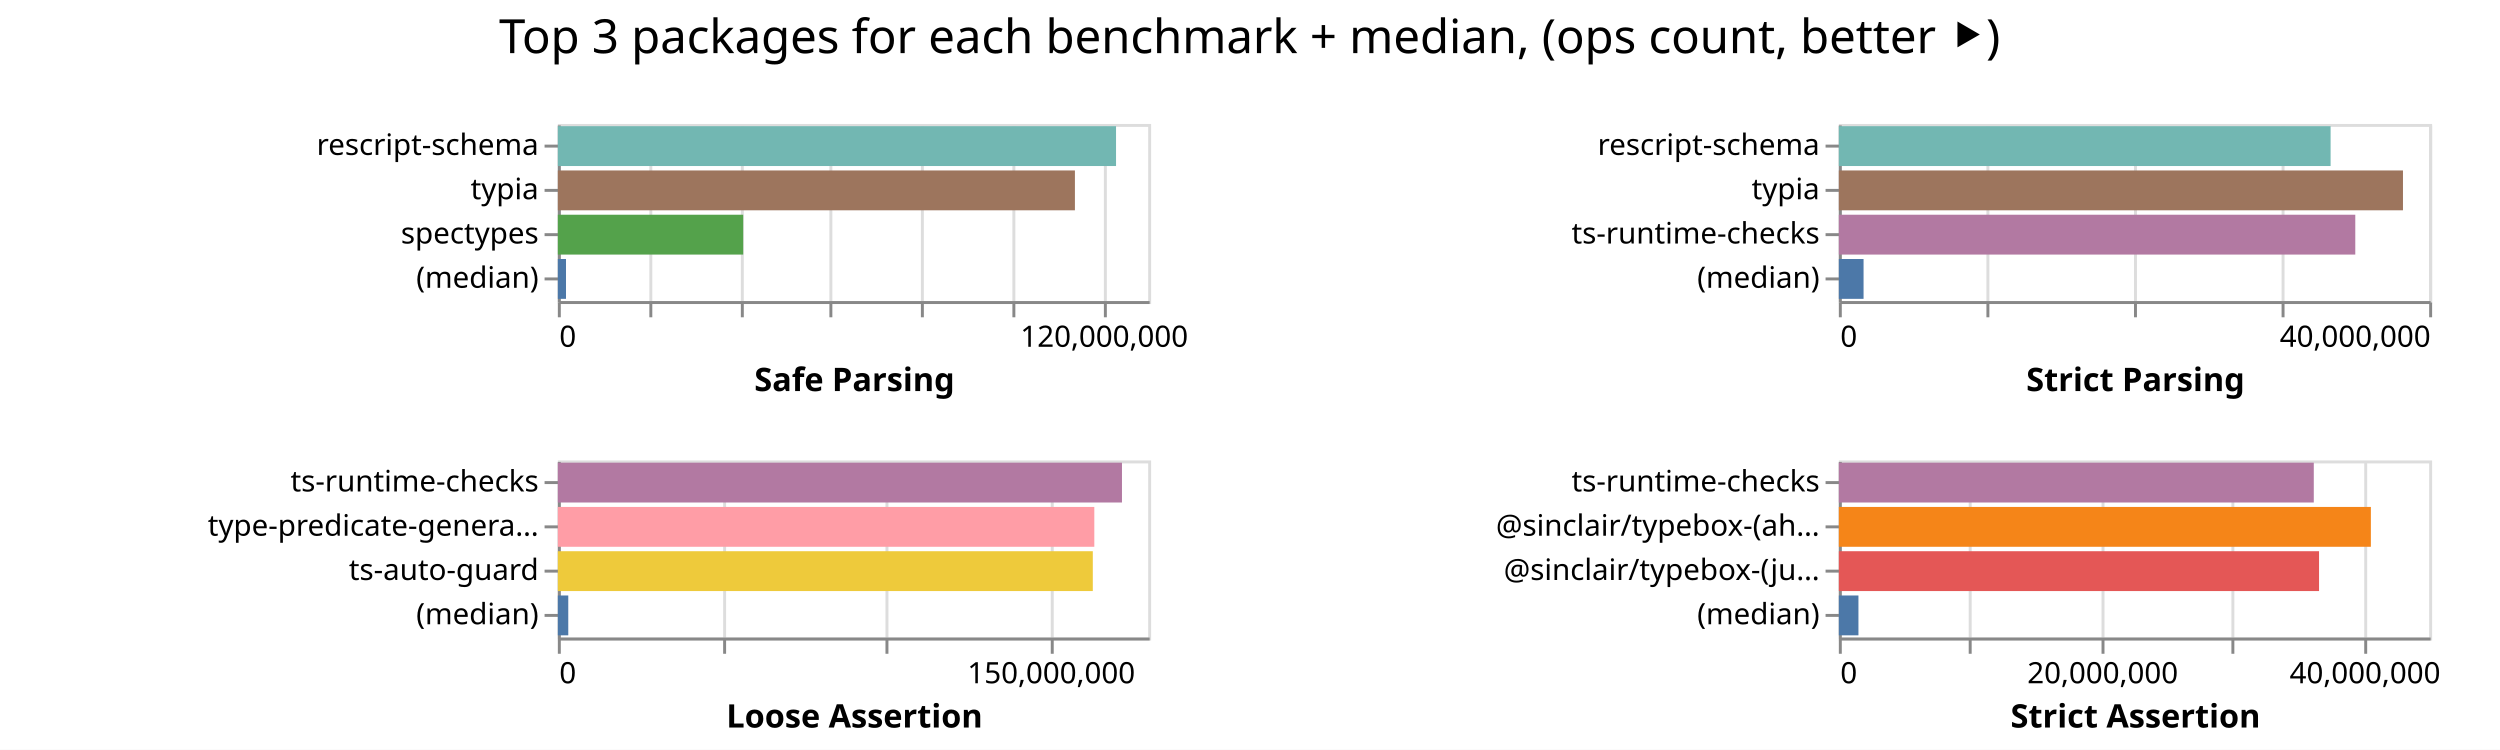
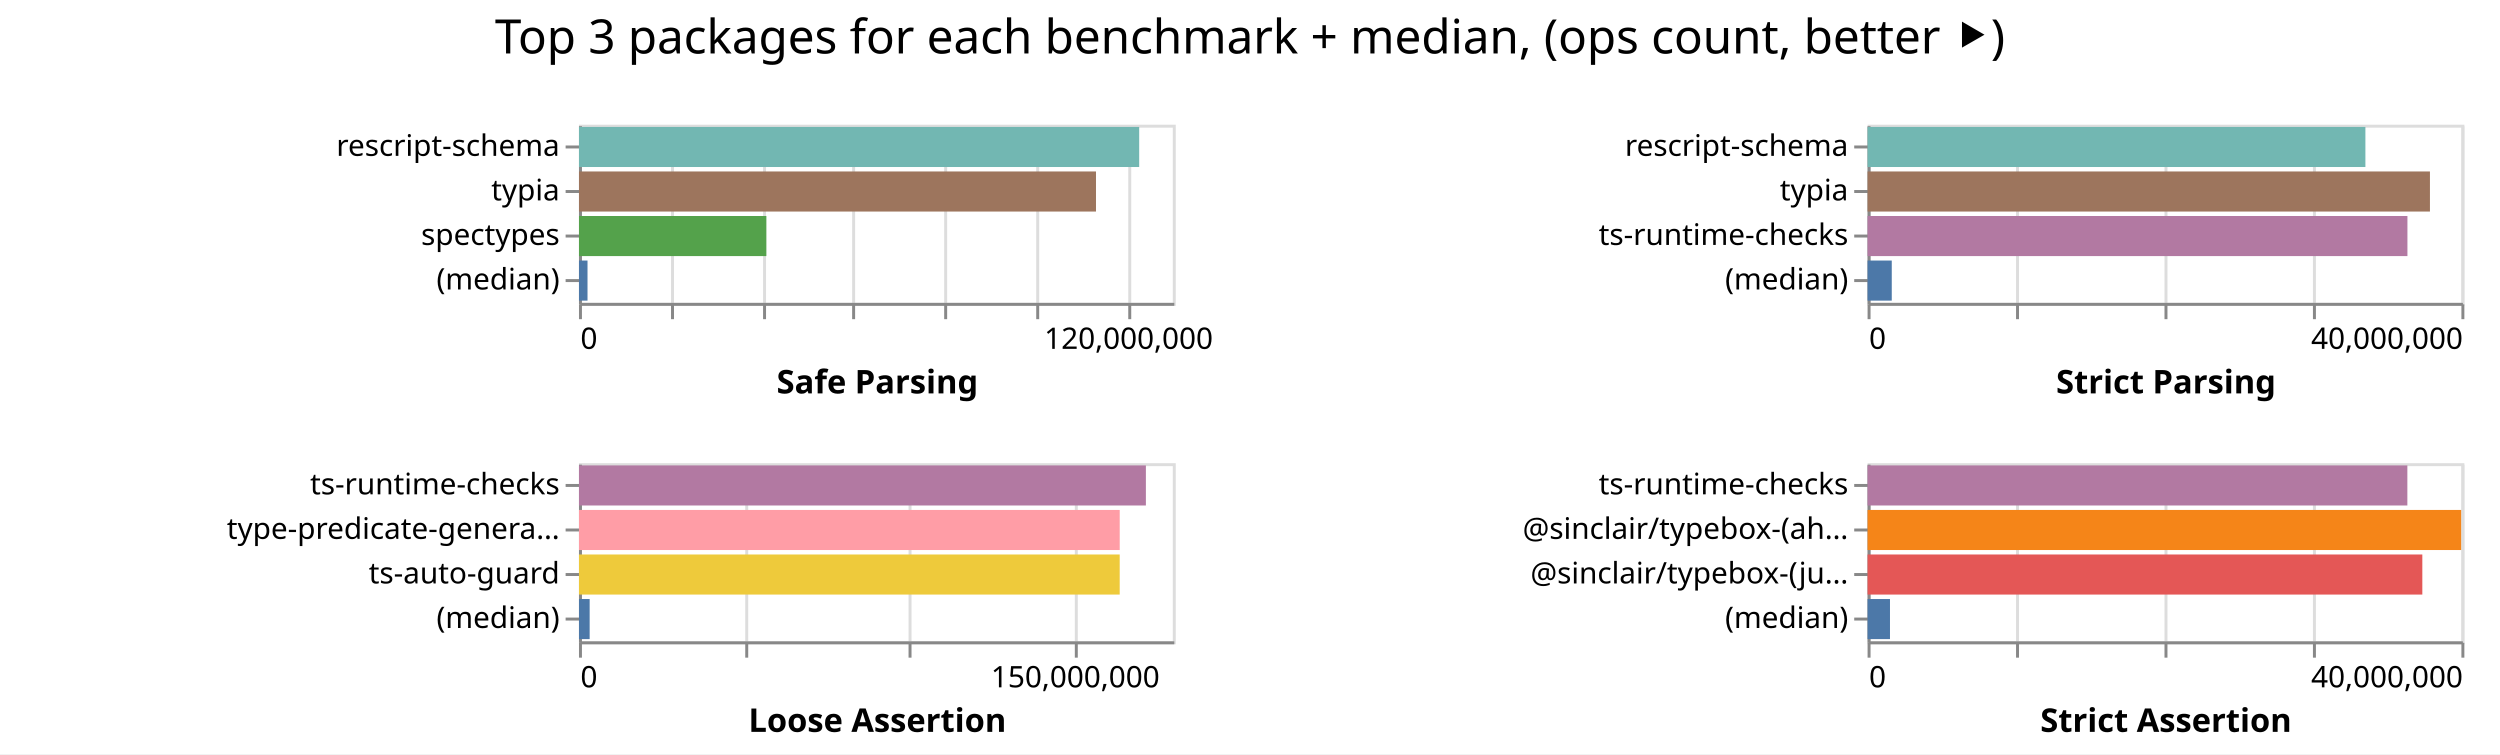
- <svg xmlns="http://www.w3.org/2000/svg" width="847" height="254" class="marks">
-   <path fill="#fff" d="M0 0h847v254H0z" />
+ <svg xmlns="http://www.w3.org/2000/svg" width="842" height="254" class="marks">
+   <path fill="#fff" d="M0 0h842v254H0z" />
  <g fill="none" stroke-miterlimit="10" aria-roledescription="group mark container" class="mark-group role-frame root">
-     <path d="M189 42" aria-hidden="true" class="background" />
+     <path d="M195 42" aria-hidden="true" class="background" />
    <g aria-roledescription="group mark container" class="mark-group role-scope child__Safe_Parsing_group">
-       <path stroke="#ddd" d="M189.5 42.5h200v60h-200Z" aria-hidden="true" class="background" />
+       <path stroke="#ddd" d="M195.5 42.5h200v60h-200Z" aria-hidden="true" class="background" />
      <g aria-hidden="true" class="mark-group role-axis">
-         <path d="M189.5 102.5" aria-hidden="true" class="background" pointer-events="none" />
+         <path d="M195.5 102.5" aria-hidden="true" class="background" pointer-events="none" />
        <g stroke="#ddd" class="mark-rule role-axis-grid" pointer-events="none">
-           <path d="M189.5 102.5v-60M220.5 102.5v-60M251.5 102.5v-60M281.5 102.5v-60M312.5 102.5v-60M343.5 102.5v-60M374.5 102.5v-60" />
+           <path d="M195.5 102.5v-60M226.5 102.5v-60M257.5 102.5v-60M287.5 102.5v-60M318.5 102.5v-60M349.5 102.5v-60M380.5 102.5v-60" />
        </g>
      </g>
      <g aria-label="X-axis titled 'Safe Parsing' for a linear scale with values from 0 to 130,000,000" aria-roledescription="axis" class="mark-group role-axis" pointer-events="none">
-         <path d="M189.5 102.5" aria-hidden="true" class="background" />
+         <path d="M195.5 102.5" aria-hidden="true" class="background" />
        <g stroke="#888" class="mark-rule role-axis-tick">
-           <path d="M189.5 102.5v5M220.5 102.5v5M251.5 102.5v5M281.5 102.5v5M312.5 102.5v5M343.5 102.5v5M374.5 102.5v5" />
+           <path d="M195.5 102.5v5M226.5 102.5v5M257.5 102.5v5M287.5 102.5v5M318.5 102.5v5M349.5 102.5v5M380.5 102.5v5" />
        </g>
        <g fill="#000" class="mark-text role-axis-label" font-family="sans-serif" font-size="10">
-           <text transform="translate(189.5 117.5)">0</text>
-           <text text-anchor="middle" transform="translate(374.115 117.5)">120,000,000</text>
+           <text transform="translate(195.5 117.5)">0</text>
+           <text text-anchor="middle" transform="translate(380.115 117.5)">120,000,000</text>
        </g>
-         <path stroke="#888" d="M189.5 102.5h200" class="mark-rule role-axis-domain" />
-         <text fill="#000" class="mark-text role-axis-title" font-family="sans-serif" font-size="11" font-weight="bold" text-anchor="middle" transform="translate(289.5 132.5)">Safe Parsing</text>
+         <path stroke="#888" d="M195.5 102.5h200" class="mark-rule role-axis-domain" />
+         <text fill="#000" class="mark-text role-axis-title" font-family="sans-serif" font-size="11" font-weight="bold" text-anchor="middle" transform="translate(295.5 132.5)">Safe Parsing</text>
      </g>
      <g aria-label="Y-axis for a discrete scale with 4 values: rescript-schema, typia, spectypes, (median)" aria-roledescription="axis" class="mark-group role-axis" pointer-events="none">
-         <path d="M189.5 42.5" aria-hidden="true" class="background" />
+         <path d="M195.5 42.5" aria-hidden="true" class="background" />
        <g stroke="#888" class="mark-rule role-axis-tick">
-           <path d="M189.5 49.5h-5M189.5 64.5h-5M189.5 79.5h-5M189.5 94.5h-5" />
+           <path d="M195.5 49.5h-5M195.5 64.5h-5M195.5 79.5h-5M195.5 94.5h-5" />
        </g>
        <g fill="#000" class="mark-text role-axis-label" font-family="sans-serif" font-size="10" text-anchor="end">
-           <text transform="translate(182.5 52.5)">rescript-schema</text>
-           <text transform="translate(182.5 67.5)">typia</text>
-           <text transform="translate(182.5 82.5)">spectypes</text>
-           <text transform="translate(182.5 97.5)">(median)</text>
+           <text transform="translate(188.5 52.5)">rescript-schema</text>
+           <text transform="translate(188.5 67.5)">typia</text>
+           <text transform="translate(188.5 82.5)">spectypes</text>
+           <text transform="translate(188.5 97.5)">(median)</text>
        </g>
-         <path stroke="#888" d="M189.5 42.5v60" class="mark-rule role-axis-domain" />
+         <path stroke="#888" d="M195.5 42.5v60" class="mark-rule role-axis-domain" />
      </g>
      <g aria-roledescription="rect mark container" class="mark-rect role-mark child__Safe_Parsing_marks">
-         <path fill="#72b7b2" d="M189 42.75h189.113v13.5H189Z" aria-label="Safe Parsing: 122923203; name: rescript-schema" aria-roledescription="bar" />
-         <path fill="#9d755d" d="M189 57.75h175.181v13.5H189Z" aria-label="Safe Parsing: 113867672; name: typia" aria-roledescription="bar" />
-         <path fill="#54a24b" d="M189 72.75h62.793v13.5H189Z" aria-label="Safe Parsing: 40815524; name: spectypes" aria-roledescription="bar" />
-         <path fill="#4c78a8" d="M189 87.75h2.76v13.5H189Z" aria-label="Safe Parsing: 1793757; name: (median)" aria-roledescription="bar" />
+         <path fill="#72b7b2" d="M195 42.75h188.678v13.5H195Z" aria-label="Safe Parsing: 122640914; name: rescript-schema" aria-roledescription="bar" />
+         <path fill="#9d755d" d="M195 57.75h174.13v13.5H195Z" aria-label="Safe Parsing: 113184862; name: typia" aria-roledescription="bar" />
+         <path fill="#54a24b" d="M195 72.75h63.112v13.5H195Z" aria-label="Safe Parsing: 41022602; name: spectypes" aria-roledescription="bar" />
+         <path fill="#4c78a8" d="M195 87.75h2.874v13.5H195Z" aria-label="Safe Parsing: 1868209; name: (median)" aria-roledescription="bar" />
      </g>
    </g>
    <g aria-roledescription="group mark container" class="mark-group role-scope child__Strict_Parsing_group">
-       <path stroke="#ddd" d="M623.5 42.5h200v60h-200Z" aria-hidden="true" class="background" />
+       <path stroke="#ddd" d="M629.5 42.5h200v60h-200Z" aria-hidden="true" class="background" />
      <g aria-hidden="true" class="mark-group role-axis">
-         <path d="M623.5 102.5" aria-hidden="true" class="background" pointer-events="none" />
+         <path d="M629.5 102.5" aria-hidden="true" class="background" pointer-events="none" />
        <g stroke="#ddd" class="mark-rule role-axis-grid" pointer-events="none">
-           <path d="M623.5 102.5v-60M673.5 102.5v-60M723.5 102.5v-60M773.5 102.5v-60M823.5 102.5v-60" />
+           <path d="M629.5 102.5v-60M679.5 102.5v-60M729.5 102.5v-60M779.5 102.5v-60M829.5 102.5v-60" />
        </g>
      </g>
      <g aria-label="X-axis titled 'Strict Parsing' for a linear scale with values from 0 to 40,000,000" aria-roledescription="axis" class="mark-group role-axis" pointer-events="none">
-         <path d="M623.5 102.5" aria-hidden="true" class="background" />
+         <path d="M629.5 102.5" aria-hidden="true" class="background" />
        <g stroke="#888" class="mark-rule role-axis-tick">
-           <path d="M623.5 102.5v5M673.5 102.5v5M723.5 102.5v5M773.5 102.5v5M823.5 102.5v5" />
+           <path d="M629.5 102.5v5M679.5 102.5v5M729.5 102.5v5M779.5 102.5v5M829.5 102.5v5" />
        </g>
        <g fill="#000" class="mark-text role-axis-label" font-family="sans-serif" font-size="10">
-           <text transform="translate(623.5 117.5)">0</text>
-           <text text-anchor="end" transform="translate(823.5 117.5)">40,000,000</text>
+           <text transform="translate(629.5 117.5)">0</text>
+           <text text-anchor="end" transform="translate(829.5 117.5)">40,000,000</text>
        </g>
-         <path stroke="#888" d="M623.5 102.5h200" class="mark-rule role-axis-domain" />
-         <text fill="#000" class="mark-text role-axis-title" font-family="sans-serif" font-size="11" font-weight="bold" text-anchor="middle" transform="translate(723.5 132.5)">Strict Parsing</text>
+         <path stroke="#888" d="M629.5 102.5h200" class="mark-rule role-axis-domain" />
+         <text fill="#000" class="mark-text role-axis-title" font-family="sans-serif" font-size="11" font-weight="bold" text-anchor="middle" transform="translate(729.5 132.5)">Strict Parsing</text>
      </g>
      <g aria-label="Y-axis for a discrete scale with 4 values: rescript-schema, typia, ts-runtime-checks, (median)" aria-roledescription="axis" class="mark-group role-axis" pointer-events="none">
-         <path d="M623.5 42.5" aria-hidden="true" class="background" />
+         <path d="M629.5 42.5" aria-hidden="true" class="background" />
        <g stroke="#888" class="mark-rule role-axis-tick">
-           <path d="M623.5 49.5h-5M623.5 64.5h-5M623.5 79.5h-5M623.5 94.5h-5" />
+           <path d="M629.5 49.5h-5M629.5 64.5h-5M629.5 79.5h-5M629.5 94.5h-5" />
        </g>
        <g fill="#000" class="mark-text role-axis-label" font-family="sans-serif" font-size="10" text-anchor="end">
-           <text transform="translate(616.5 52.5)">rescript-schema</text>
-           <text transform="translate(616.5 67.5)">typia</text>
-           <text transform="translate(616.5 82.5)">ts-runtime-checks</text>
-           <text transform="translate(616.5 97.5)">(median)</text>
+           <text transform="translate(622.5 52.5)">rescript-schema</text>
+           <text transform="translate(622.5 67.5)">typia</text>
+           <text transform="translate(622.5 82.5)">ts-runtime-checks</text>
+           <text transform="translate(622.5 97.5)">(median)</text>
        </g>
-         <path stroke="#888" d="M623.5 42.5v60" class="mark-rule role-axis-domain" />
+         <path stroke="#888" d="M629.5 42.5v60" class="mark-rule role-axis-domain" />
      </g>
      <g aria-roledescription="rect mark container" class="mark-rect role-mark child__Strict_Parsing_marks">
-         <path fill="#72b7b2" d="M623 42.75h166.607v13.5H623Z" aria-label="Strict Parsing: 33321468; name: rescript-schema" aria-roledescription="bar" />
-         <path fill="#9d755d" d="M623 57.75h191.127v13.5H623Z" aria-label="Strict Parsing: 38225326; name: typia" aria-roledescription="bar" />
-         <path fill="#b279a2" d="M623 72.75h174.971v13.5H623Z" aria-label="Strict Parsing: 34994214; name: ts-runtime-checks" aria-roledescription="bar" />
-         <path fill="#4c78a8" d="M623 87.75h8.374v13.5H623Z" aria-label="Strict Parsing: 1674763; name: (median)" aria-roledescription="bar" />
+         <path fill="#72b7b2" d="M629 42.75h167.667v13.5H629Z" aria-label="Strict Parsing: 33533355; name: rescript-schema" aria-roledescription="bar" />
+         <path fill="#9d755d" d="M629 57.75h189.404v13.5H629Z" aria-label="Strict Parsing: 37880806; name: typia" aria-roledescription="bar" />
+         <path fill="#b279a2" d="M629 72.75h181.823v13.5H629Z" aria-label="Strict Parsing: 36364571; name: ts-runtime-checks" aria-roledescription="bar" />
+         <path fill="#4c78a8" d="M629 87.75h8.145v13.5H629Z" aria-label="Strict Parsing: 1629063; name: (median)" aria-roledescription="bar" />
      </g>
    </g>
    <g aria-roledescription="group mark container" class="mark-group role-scope child__Loose_Assertion_group">
-       <path stroke="#ddd" d="M189.5 156.5h200v60h-200Z" aria-hidden="true" class="background" />
+       <path stroke="#ddd" d="M195.5 156.5h200v60h-200Z" aria-hidden="true" class="background" />
      <g aria-hidden="true" class="mark-group role-axis">
-         <path d="M189.5 216.5" aria-hidden="true" class="background" pointer-events="none" />
+         <path d="M195.5 216.5" aria-hidden="true" class="background" pointer-events="none" />
        <g stroke="#ddd" class="mark-rule role-axis-grid" pointer-events="none">
-           <path d="M189.5 216.5v-60M245.5 216.5v-60M300.5 216.5v-60M356.5 216.5v-60" />
+           <path d="M195.5 216.5v-60M251.5 216.5v-60M306.5 216.5v-60M362.5 216.5v-60" />
        </g>
      </g>
      <g aria-label="X-axis titled 'Loose Assertion' for a linear scale with values from 0 to 180,000,000" aria-roledescription="axis" class="mark-group role-axis" pointer-events="none">
-         <path d="M189.5 216.5" aria-hidden="true" class="background" />
+         <path d="M195.5 216.5" aria-hidden="true" class="background" />
        <g stroke="#888" class="mark-rule role-axis-tick">
-           <path d="M189.5 216.5v5M245.5 216.5v5M300.5 216.5v5M356.5 216.5v5" />
+           <path d="M195.5 216.5v5M251.5 216.5v5M306.5 216.5v5M362.5 216.5v5" />
        </g>
        <g fill="#000" class="mark-text role-axis-label" font-family="sans-serif" font-size="10">
-           <text transform="translate(189.5 231.5)">0</text>
-           <text text-anchor="middle" transform="translate(356.167 231.5)">150,000,000</text>
+           <text transform="translate(195.5 231.5)">0</text>
+           <text text-anchor="middle" transform="translate(362.167 231.5)">150,000,000</text>
        </g>
-         <path stroke="#888" d="M189.5 216.5h200" class="mark-rule role-axis-domain" />
-         <text fill="#000" class="mark-text role-axis-title" font-family="sans-serif" font-size="11" font-weight="bold" text-anchor="middle" transform="translate(289.5 246.5)">Loose Assertion</text>
+         <path stroke="#888" d="M195.5 216.5h200" class="mark-rule role-axis-domain" />
+         <text fill="#000" class="mark-text role-axis-title" font-family="sans-serif" font-size="11" font-weight="bold" text-anchor="middle" transform="translate(295.5 246.5)">Loose Assertion</text>
      </g>
      <g aria-label="Y-axis for a discrete scale with 4 values: ts-runtime-checks, type-predicate-generator, ts-auto-guard, (median)" aria-roledescription="axis" class="mark-group role-axis" pointer-events="none">
-         <path d="M189.5 156.5" aria-hidden="true" class="background" />
+         <path d="M195.5 156.5" aria-hidden="true" class="background" />
        <g stroke="#888" class="mark-rule role-axis-tick">
-           <path d="M189.5 163.5h-5M189.5 178.5h-5M189.5 193.5h-5M189.5 208.5h-5" />
+           <path d="M195.5 163.5h-5M195.5 178.5h-5M195.5 193.5h-5M195.5 208.5h-5" />
        </g>
        <g fill="#000" class="mark-text role-axis-label" font-family="sans-serif" font-size="10" text-anchor="end">
-           <text transform="translate(182.5 166.5)">ts-runtime-checks</text>
-           <text transform="translate(182.5 181.5)">type-predicate-genera…</text>
-           <text transform="translate(182.5 196.5)">ts-auto-guard</text>
-           <text transform="translate(182.5 211.5)">(median)</text>
+           <text transform="translate(188.5 166.5)">ts-runtime-checks</text>
+           <text transform="translate(188.5 181.5)">type-predicate-genera…</text>
+           <text transform="translate(188.5 196.5)">ts-auto-guard</text>
+           <text transform="translate(188.5 211.5)">(median)</text>
        </g>
-         <path stroke="#888" d="M189.5 156.5v60" class="mark-rule role-axis-domain" />
+         <path stroke="#888" d="M195.5 156.5v60" class="mark-rule role-axis-domain" />
      </g>
      <g aria-roledescription="rect mark container" class="mark-rect role-mark child__Loose_Assertion_marks">
-         <path fill="#b279a2" d="M189 156.75h191.124v13.5H189Z" aria-label="Loose Assertion: 172011844; name: ts-runtime-checks" aria-roledescription="bar" />
-         <path fill="#ff9da6" d="M189 171.75h181.754v13.5H189Z" aria-label="Loose Assertion: 163578808; name: type-predicate-generator" aria-roledescription="bar" />
-         <path fill="#eeca3b" d="M189 186.75h181.242v13.5H189Z" aria-label="Loose Assertion: 163117439; name: ts-auto-guard" aria-roledescription="bar" />
-         <path fill="#4c78a8" d="M189 201.75h3.53v13.5H189Z" aria-label="Loose Assertion: 3176901; name: (median)" aria-roledescription="bar" />
+         <path fill="#b279a2" d="M195 156.75h190.935v13.5H195Z" aria-label="Loose Assertion: 171841145; name: ts-runtime-checks" aria-roledescription="bar" />
+         <path fill="#ff9da6" d="M195 171.75h182.119v13.5H195Z" aria-label="Loose Assertion: 163907106; name: type-predicate-generator" aria-roledescription="bar" />
+         <path fill="#eeca3b" d="M195 186.75h182.116v13.5H195Z" aria-label="Loose Assertion: 163904066; name: ts-auto-guard" aria-roledescription="bar" />
+         <path fill="#4c78a8" d="M195 201.75h3.595v13.5H195Z" aria-label="Loose Assertion: 3235282; name: (median)" aria-roledescription="bar" />
      </g>
    </g>
    <g aria-roledescription="group mark container" class="mark-group role-scope child__Strict_Assertion_group">
-       <path stroke="#ddd" d="M623.5 156.5h200v60h-200Z" aria-hidden="true" class="background" />
+       <path stroke="#ddd" d="M629.5 156.5h200v60h-200Z" aria-hidden="true" class="background" />
      <g aria-hidden="true" class="mark-group role-axis">
-         <path d="M623.5 216.5" aria-hidden="true" class="background" pointer-events="none" />
+         <path d="M629.5 216.5" aria-hidden="true" class="background" pointer-events="none" />
        <g stroke="#ddd" class="mark-rule role-axis-grid" pointer-events="none">
-           <path d="M623.5 216.5v-60M667.5 216.5v-60M712.5 216.5v-60M756.5 216.5v-60M801.5 216.5v-60" />
+           <path d="M629.5 216.5v-60M679.5 216.5v-60M729.5 216.5v-60M779.5 216.5v-60M829.5 216.5v-60" />
        </g>
      </g>
-       <g aria-label="X-axis titled 'Strict Assertion' for a linear scale with values from 0 to 45,000,000" aria-roledescription="axis" class="mark-group role-axis" pointer-events="none">
-         <path d="M623.5 216.5" aria-hidden="true" class="background" />
+       <g aria-label="X-axis titled 'Strict Assertion' for a linear scale with values from 0 to 40,000,000" aria-roledescription="axis" class="mark-group role-axis" pointer-events="none">
+         <path d="M629.5 216.5" aria-hidden="true" class="background" />
        <g stroke="#888" class="mark-rule role-axis-tick">
-           <path d="M623.5 216.5v5M667.5 216.5v5M712.5 216.5v5M756.5 216.5v5M801.5 216.5v5" />
+           <path d="M629.5 216.5v5M679.5 216.5v5M729.5 216.5v5M779.5 216.5v5M829.5 216.5v5" />
        </g>
        <g fill="#000" class="mark-text role-axis-label" font-family="sans-serif" font-size="10">
-           <text transform="translate(623.5 231.5)">0</text>
-           <text text-anchor="middle" transform="translate(712.389 231.5)">20,000,000</text>
-           <text text-anchor="middle" transform="translate(801.278 231.5)">40,000,000</text>
+           <text transform="translate(629.5 231.5)">0</text>
+           <text text-anchor="end" transform="translate(829.5 231.5)">40,000,000</text>
        </g>
-         <path stroke="#888" d="M623.5 216.5h200" class="mark-rule role-axis-domain" />
-         <text fill="#000" class="mark-text role-axis-title" font-family="sans-serif" font-size="11" font-weight="bold" text-anchor="middle" transform="translate(723.5 246.5)">Strict Assertion</text>
+         <path stroke="#888" d="M629.5 216.5h200" class="mark-rule role-axis-domain" />
+         <text fill="#000" class="mark-text role-axis-title" font-family="sans-serif" font-size="11" font-weight="bold" text-anchor="middle" transform="translate(729.5 246.5)">Strict Assertion</text>
      </g>
      <g aria-label="Y-axis for a discrete scale with 4 values: ts-runtime-checks, @sinclair/typebox-(ahead-of-time), @sinclair/typebox-(just-in-time), (median)" aria-roledescription="axis" class="mark-group role-axis" pointer-events="none">
-         <path d="M623.5 156.5" aria-hidden="true" class="background" />
+         <path d="M629.5 156.5" aria-hidden="true" class="background" />
        <g stroke="#888" class="mark-rule role-axis-tick">
-           <path d="M623.5 163.5h-5M623.5 178.5h-5M623.5 193.5h-5M623.5 208.5h-5" />
+           <path d="M629.5 163.5h-5M629.5 178.5h-5M629.5 193.5h-5M629.5 208.5h-5" />
        </g>
        <g fill="#000" class="mark-text role-axis-label" font-family="sans-serif" font-size="10" text-anchor="end">
-           <text transform="translate(616.5 166.5)">ts-runtime-checks</text>
-           <text transform="translate(616.5 181.5)">@sinclair/typebox-(ah…</text>
-           <text transform="translate(616.5 196.5)">@sinclair/typebox-(ju…</text>
-           <text transform="translate(616.5 211.5)">(median)</text>
+           <text transform="translate(622.5 166.5)">ts-runtime-checks</text>
+           <text transform="translate(622.5 181.5)">@sinclair/typebox-(ah…</text>
+           <text transform="translate(622.5 196.5)">@sinclair/typebox-(ju…</text>
+           <text transform="translate(622.5 211.5)">(median)</text>
        </g>
-         <path stroke="#888" d="M623.5 156.5v60" class="mark-rule role-axis-domain" />
+         <path stroke="#888" d="M629.5 156.5v60" class="mark-rule role-axis-domain" />
      </g>
      <g aria-roledescription="rect mark container" class="mark-rect role-mark child__Strict_Assertion_marks">
-         <path fill="#b279a2" d="M623 156.75h160.911v13.5H623Z" aria-label="Strict Assertion: 36205067; name: ts-runtime-checks" aria-roledescription="bar" />
-         <path fill="#f58518" d="M623 171.75h180.25v13.5H623Z" aria-label="Strict Assertion: 40556295; name: @sinclair/typebox-(ahead-of-time)" aria-roledescription="bar" />
-         <path fill="#e45756" d="M623 186.75h162.693v13.5H623Z" aria-label="Strict Assertion: 36605885; name: @sinclair/typebox-(just-in-time)" aria-roledescription="bar" />
-         <path fill="#4c78a8" d="M623 201.75h6.64v13.5H623Z" aria-label="Strict Assertion: 1494020; name: (median)" aria-roledescription="bar" />
+         <path fill="#b279a2" d="M629 156.75h181.8v13.5H629Z" aria-label="Strict Assertion: 36359990; name: ts-runtime-checks" aria-roledescription="bar" />
+         <path fill="#f58518" d="M629 171.75h199.92v13.5H629Z" aria-label="Strict Assertion: 39983945; name: @sinclair/typebox-(ahead-of-time)" aria-roledescription="bar" />
+         <path fill="#e45756" d="M629 186.75h186.84v13.5H629Z" aria-label="Strict Assertion: 37367930; name: @sinclair/typebox-(just-in-time)" aria-roledescription="bar" />
+         <path fill="#4c78a8" d="M629 201.75h7.545v13.5H629Z" aria-label="Strict Assertion: 1508916; name: (median)" aria-roledescription="bar" />
      </g>
    </g>
    <g class="mark-group role-title">
-       <path d="M423.389 5" aria-hidden="true" class="background" pointer-events="none" />
-       <text fill="#000" aria-label="Title text 'Top 3 packages for each benchmark + median, (ops count, better ⯈)'" aria-roledescription="title" class="mark-text role-title-text" font-family="sans-serif" font-size="16" pointer-events="none" text-anchor="middle" transform="translate(423.389 18)">Top 3 packages for each benchmark + median, (ops count, better ⯈)</text>
+       <path d="M421 5" aria-hidden="true" class="background" pointer-events="none" />
+       <text fill="#000" aria-label="Title text 'Top 3 packages for each benchmark + median, (ops count, better ⯈)'" aria-roledescription="title" class="mark-text role-title-text" font-family="sans-serif" font-size="16" pointer-events="none" text-anchor="middle" transform="translate(421 18)">Top 3 packages for each benchmark + median, (ops count, better ⯈)</text>
    </g>
  </g>
</svg>
